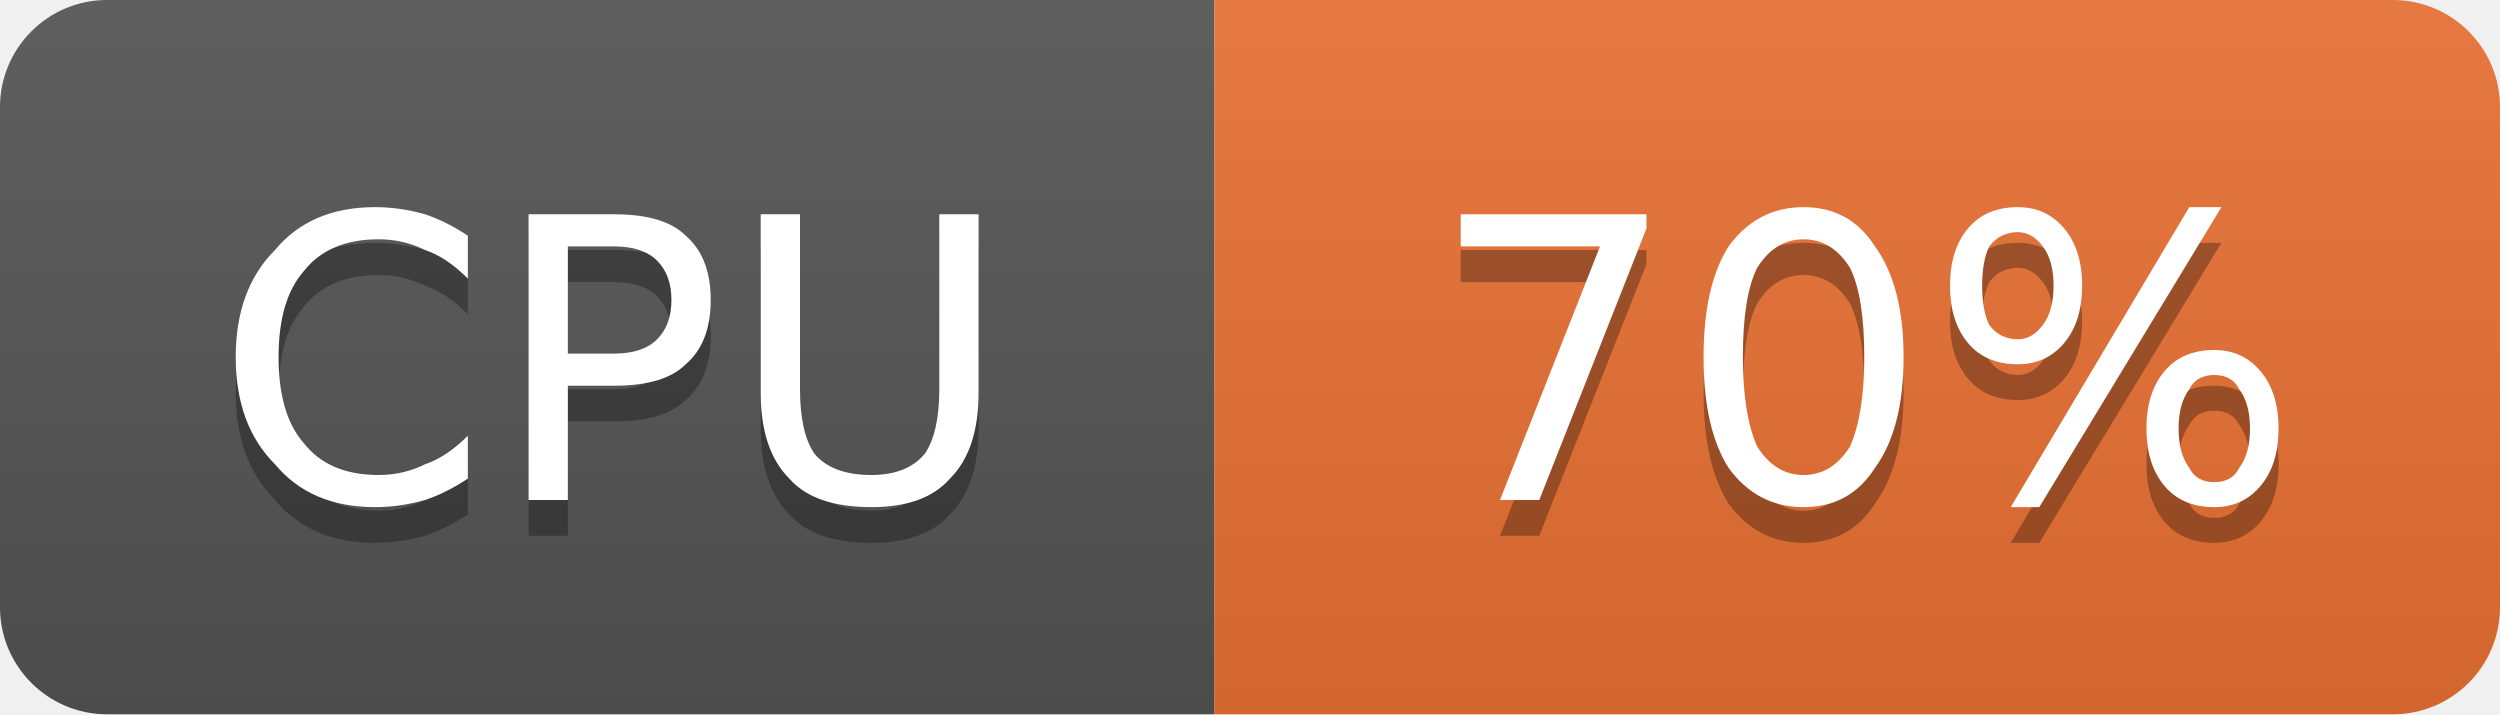
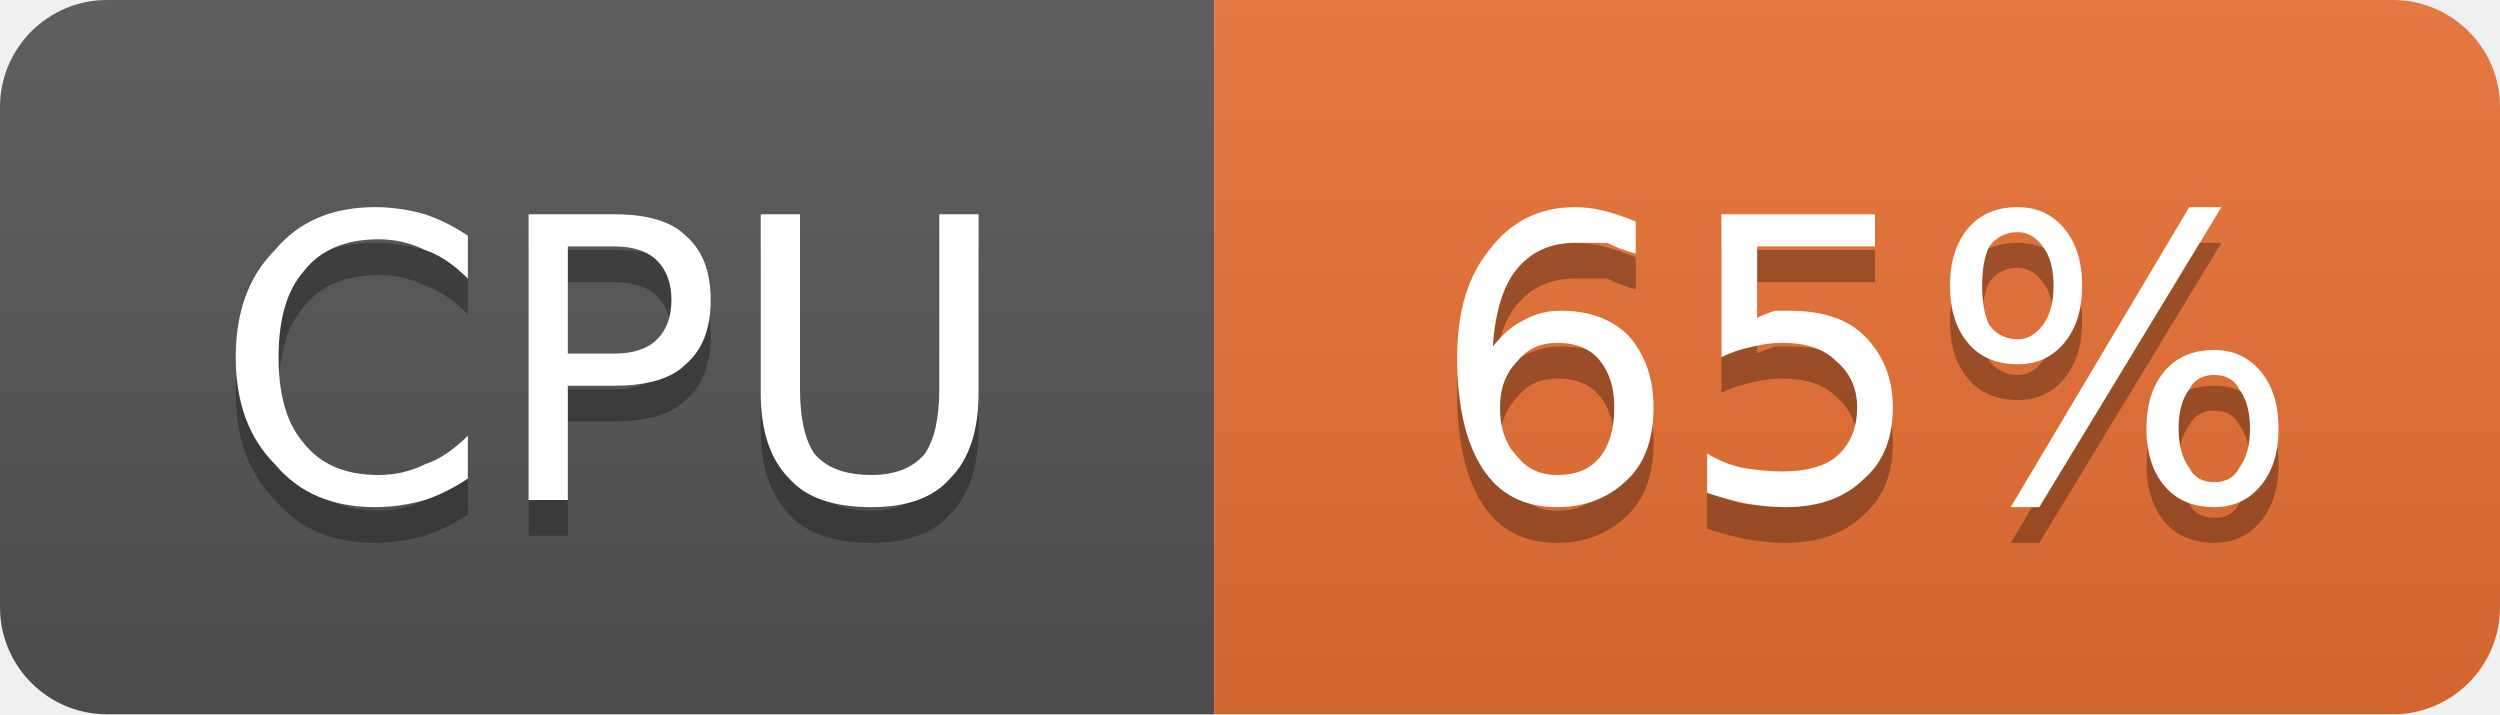
- <svg xmlns="http://www.w3.org/2000/svg" width="70" height="20" viewBox="0 0 70 20" role="img" aria-label="CPU: 70%">
+ <svg xmlns="http://www.w3.org/2000/svg" width="70" height="20" viewBox="0 0 70 20" role="img" aria-label="CPU: 65%">
  <linearGradient id="g-cluster_cpu_usage" x2="0" y2="100%">
    <stop offset="0" stop-color="#bbb" stop-opacity=".1" />
    <stop offset="1" stop-opacity=".1" />
  </linearGradient>
  <clipPath id="r-cluster_cpu_usage">
    <rect width="70" height="20" rx="3" fill="#fff" />
  </clipPath>
  <g clip-path="url(#r-cluster_cpu_usage)">
    <rect width="34" height="20" fill="#555" />
    <rect x="34" width="36" height="20" fill="#ea7233" />
    <rect width="70" height="20" fill="url(#g-cluster_cpu_usage)" />
    <path transform="translate(0 1)" fill="#010101" fill-opacity=".3" d="M13.1 6.6L13.1 7.8Q12.5 7.2 11.9 7.0Q11.3 6.7 10.6 6.7Q9.2 6.7 8.5 7.6Q7.8 8.4 7.8 10.0Q7.8 11.6 8.5 12.4Q9.2 13.3 10.6 13.3Q11.3 13.3 11.9 13.0Q12.5 12.8 13.1 12.2L13.1 13.4Q12.5 13.8 11.9 14.0Q11.2 14.2 10.5 14.2Q8.7 14.2 7.7 13.0Q6.6 11.9 6.6 10.0Q6.6 8.1 7.7 7.0Q8.7 5.8 10.5 5.8Q11.2 5.8 11.9 6.0Q12.5 6.2 13.1 6.6ZM15.9 6.9L15.9 9.9L17.2 9.9Q18.0 9.9 18.4 9.5Q18.8 9.1 18.8 8.4Q18.8 7.7 18.4 7.3Q18.0 6.9 17.2 6.9L15.9 6.9ZM14.8 6.0L17.2 6.0Q18.6 6.0 19.2 6.6Q19.9 7.2 19.9 8.4Q19.9 9.6 19.2 10.2Q18.6 10.8 17.2 10.8L15.9 10.8L15.9 14.0L14.8 14.0L14.8 6.0ZM21.3 6.0L22.4 6.0L22.4 10.9Q22.4 12.1 22.8 12.7Q23.3 13.3 24.4 13.3Q25.4 13.3 25.9 12.7Q26.3 12.1 26.3 10.9L26.3 6.0L27.4 6.0L27.4 11.0Q27.4 12.6 26.6 13.4Q25.9 14.2 24.4 14.2Q22.8 14.2 22.1 13.4Q21.3 12.6 21.3 11.0L21.3 6.0Z" />
    <path fill="#fff" d="M13.1 6.6L13.1 7.8Q12.5 7.2 11.9 7.0Q11.3 6.7 10.6 6.7Q9.2 6.7 8.5 7.6Q7.8 8.4 7.8 10.0Q7.8 11.6 8.5 12.4Q9.2 13.3 10.6 13.3Q11.3 13.3 11.9 13.0Q12.5 12.8 13.1 12.2L13.1 13.4Q12.5 13.8 11.9 14.0Q11.2 14.2 10.5 14.2Q8.7 14.2 7.7 13.0Q6.6 11.9 6.6 10.0Q6.6 8.1 7.7 7.0Q8.7 5.8 10.5 5.8Q11.2 5.8 11.9 6.0Q12.5 6.2 13.1 6.6ZM15.9 6.9L15.9 9.9L17.2 9.9Q18.0 9.9 18.4 9.5Q18.8 9.1 18.8 8.4Q18.8 7.7 18.4 7.3Q18.0 6.9 17.2 6.9L15.9 6.9ZM14.8 6.0L17.2 6.0Q18.6 6.0 19.2 6.6Q19.9 7.2 19.9 8.4Q19.9 9.6 19.2 10.2Q18.6 10.8 17.2 10.8L15.9 10.8L15.9 14.0L14.8 14.0L14.8 6.0ZM21.3 6.0L22.4 6.0L22.4 10.9Q22.4 12.1 22.8 12.7Q23.3 13.3 24.4 13.3Q25.4 13.3 25.9 12.7Q26.3 12.1 26.3 10.9L26.3 6.0L27.4 6.0L27.4 11.0Q27.4 12.6 26.6 13.4Q25.9 14.2 24.4 14.2Q22.8 14.2 22.1 13.4Q21.3 12.6 21.3 11.0L21.3 6.0Z" />
-     <path transform="translate(0 1)" fill="#010101" fill-opacity=".3" d="M40.9 6.0L46.1 6.0L46.1 6.4L43.1 14.0L42.0 14.0L44.8 6.9L40.9 6.9L40.9 6.0ZM50.5 6.7Q49.7 6.7 49.2 7.5Q48.8 8.3 48.8 10.0Q48.8 11.6 49.2 12.5Q49.7 13.3 50.5 13.3Q51.3 13.3 51.8 12.5Q52.2 11.6 52.2 10.0Q52.2 8.3 51.8 7.5Q51.3 6.7 50.5 6.7ZM50.5 5.8Q51.8 5.8 52.5 6.9Q53.3 8.0 53.3 10.0Q53.3 12.0 52.5 13.1Q51.8 14.2 50.5 14.2Q49.2 14.2 48.4 13.1Q47.7 12.0 47.7 10.0Q47.7 8.0 48.4 6.9Q49.2 5.8 50.5 5.8ZM62.0 10.5Q61.5 10.5 61.3 10.9Q61.0 11.3 61.0 12.0Q61.0 12.7 61.3 13.1Q61.5 13.5 62.0 13.5Q62.5 13.5 62.7 13.1Q63.0 12.7 63.0 12.0Q63.0 11.3 62.7 10.9Q62.5 10.5 62.0 10.5ZM62.0 9.8Q62.8 9.8 63.3 10.4Q63.8 11.0 63.8 12.0Q63.8 13.0 63.3 13.6Q62.8 14.2 62.0 14.2Q61.1 14.2 60.6 13.6Q60.1 13.0 60.1 12.0Q60.1 11.0 60.6 10.4Q61.1 9.8 62.0 9.8ZM56.5 6.5Q56.0 6.5 55.7 6.9Q55.5 7.3 55.5 8.0Q55.5 8.7 55.7 9.1Q56.0 9.5 56.5 9.5Q56.9 9.5 57.2 9.1Q57.5 8.7 57.5 8.0Q57.5 7.3 57.2 6.9Q56.9 6.5 56.5 6.5ZM61.3 5.8L62.2 5.8L57.1 14.2L56.3 14.2L61.3 5.8ZM56.5 5.8Q57.3 5.8 57.8 6.4Q58.3 7.0 58.3 8.0Q58.3 9.0 57.8 9.6Q57.3 10.2 56.5 10.2Q55.6 10.2 55.1 9.6Q54.6 9.0 54.6 8.0Q54.6 7.0 55.1 6.4Q55.6 5.8 56.5 5.8Z" />
-     <path fill="#fff" d="M40.9 6.0L46.1 6.0L46.1 6.4L43.1 14.0L42.0 14.0L44.8 6.9L40.9 6.9L40.9 6.0ZM50.5 6.7Q49.7 6.7 49.2 7.5Q48.8 8.3 48.8 10.0Q48.8 11.6 49.2 12.5Q49.7 13.3 50.5 13.3Q51.3 13.3 51.8 12.5Q52.2 11.6 52.2 10.0Q52.2 8.3 51.8 7.5Q51.3 6.7 50.5 6.7ZM50.5 5.8Q51.8 5.8 52.5 6.9Q53.3 8.0 53.3 10.0Q53.3 12.0 52.5 13.1Q51.8 14.2 50.5 14.2Q49.2 14.2 48.4 13.1Q47.7 12.0 47.7 10.0Q47.7 8.0 48.4 6.9Q49.2 5.8 50.5 5.8ZM62.0 10.5Q61.5 10.5 61.3 10.9Q61.0 11.3 61.0 12.0Q61.0 12.7 61.3 13.1Q61.5 13.5 62.0 13.5Q62.5 13.5 62.7 13.1Q63.0 12.7 63.0 12.0Q63.0 11.3 62.7 10.9Q62.5 10.5 62.0 10.5ZM62.0 9.8Q62.8 9.8 63.3 10.4Q63.8 11.0 63.8 12.0Q63.8 13.0 63.3 13.6Q62.8 14.2 62.0 14.2Q61.1 14.2 60.6 13.6Q60.1 13.0 60.1 12.0Q60.1 11.0 60.6 10.4Q61.1 9.8 62.0 9.8ZM56.5 6.5Q56.0 6.5 55.7 6.9Q55.5 7.3 55.5 8.0Q55.5 8.7 55.7 9.1Q56.0 9.5 56.5 9.5Q56.9 9.5 57.2 9.1Q57.5 8.7 57.5 8.0Q57.5 7.3 57.2 6.9Q56.9 6.5 56.5 6.5ZM61.3 5.8L62.2 5.8L57.1 14.2L56.3 14.2L61.3 5.8ZM56.5 5.8Q57.3 5.8 57.8 6.4Q58.3 7.0 58.3 8.0Q58.3 9.0 57.8 9.6Q57.3 10.2 56.5 10.2Q55.6 10.2 55.1 9.6Q54.6 9.0 54.6 8.0Q54.6 7.0 55.1 6.4Q55.6 5.8 56.5 5.8Z" />
+     <path transform="translate(0 1)" fill="#010101" fill-opacity=".3" d="M43.6 9.6Q42.9 9.6 42.5 10.1Q42.0 10.6 42.0 11.4Q42.0 12.3 42.5 12.8Q42.9 13.3 43.6 13.3Q44.4 13.3 44.8 12.8Q45.2 12.3 45.2 11.4Q45.2 10.6 44.8 10.1Q44.4 9.6 43.6 9.6ZM45.8 6.2L45.8 7.1Q45.4 7.0 45.0 6.8Q44.5 6.8 44.1 6.8Q43.1 6.8 42.5 7.5Q41.9 8.2 41.8 9.7Q42.2 9.2 42.6 9.0Q43.1 8.7 43.7 8.7Q44.9 8.7 45.6 9.4Q46.3 10.2 46.3 11.4Q46.3 12.7 45.6 13.4Q44.8 14.2 43.6 14.2Q42.2 14.2 41.5 13.1Q40.8 12.0 40.8 10.0Q40.8 8.1 41.7 7.0Q42.6 5.8 44.1 5.8Q44.5 5.8 44.9 5.9Q45.3 6.0 45.8 6.2ZM48.2 6.0L52.5 6.0L52.5 6.9L49.2 6.9L49.2 8.9Q49.4 8.8 49.7 8.7Q49.9 8.7 50.1 8.7Q51.5 8.7 52.2 9.4Q53.0 10.2 53.0 11.4Q53.0 12.7 52.2 13.4Q51.4 14.2 50.0 14.2Q49.5 14.2 48.9 14.1Q48.4 14.0 47.8 13.8L47.8 12.7Q48.3 13.0 48.8 13.1Q49.4 13.2 49.9 13.2Q50.9 13.2 51.4 12.8Q52.0 12.3 52.0 11.4Q52.0 10.6 51.4 10.1Q50.9 9.6 49.9 9.6Q49.5 9.6 49.1 9.7Q48.6 9.8 48.2 10.0L48.2 6.0ZM62.0 10.5Q61.5 10.5 61.3 10.9Q61.0 11.3 61.0 12.0Q61.0 12.7 61.3 13.1Q61.5 13.5 62.0 13.5Q62.5 13.5 62.7 13.1Q63.0 12.7 63.0 12.0Q63.0 11.3 62.7 10.9Q62.5 10.5 62.0 10.5ZM62.0 9.8Q62.8 9.8 63.3 10.4Q63.8 11.0 63.8 12.0Q63.8 13.0 63.3 13.6Q62.8 14.2 62.0 14.2Q61.1 14.2 60.6 13.6Q60.1 13.0 60.1 12.0Q60.1 11.0 60.6 10.4Q61.1 9.8 62.0 9.8ZM56.5 6.5Q56.0 6.5 55.7 6.9Q55.5 7.3 55.5 8.0Q55.5 8.7 55.7 9.1Q56.0 9.5 56.5 9.5Q56.9 9.5 57.2 9.1Q57.5 8.7 57.5 8.0Q57.5 7.3 57.2 6.9Q56.9 6.5 56.5 6.5ZM61.3 5.8L62.2 5.8L57.1 14.2L56.3 14.2L61.3 5.8ZM56.5 5.8Q57.3 5.8 57.8 6.4Q58.3 7.0 58.3 8.0Q58.3 9.0 57.8 9.6Q57.3 10.2 56.5 10.2Q55.6 10.2 55.1 9.6Q54.6 9.0 54.6 8.0Q54.6 7.0 55.1 6.4Q55.6 5.8 56.5 5.8Z" />
+     <path fill="#fff" d="M43.6 9.6Q42.9 9.6 42.5 10.1Q42.0 10.6 42.0 11.4Q42.0 12.3 42.5 12.8Q42.9 13.3 43.6 13.3Q44.4 13.3 44.8 12.8Q45.2 12.3 45.2 11.4Q45.2 10.6 44.8 10.1Q44.4 9.6 43.6 9.6ZM45.8 6.2L45.8 7.1Q45.4 7.0 45.0 6.8Q44.5 6.8 44.1 6.8Q43.1 6.8 42.5 7.5Q41.9 8.2 41.8 9.7Q42.2 9.2 42.6 9.0Q43.1 8.7 43.7 8.7Q44.9 8.7 45.6 9.4Q46.3 10.2 46.3 11.4Q46.3 12.7 45.6 13.4Q44.8 14.2 43.6 14.2Q42.2 14.2 41.5 13.1Q40.8 12.0 40.8 10.0Q40.8 8.1 41.7 7.0Q42.6 5.8 44.1 5.8Q44.5 5.8 44.9 5.9Q45.3 6.0 45.8 6.2ZM48.2 6.0L52.5 6.0L52.5 6.9L49.2 6.9L49.2 8.9Q49.4 8.8 49.7 8.7Q49.9 8.7 50.1 8.7Q51.5 8.7 52.2 9.4Q53.0 10.2 53.0 11.4Q53.0 12.7 52.2 13.4Q51.4 14.2 50.0 14.2Q49.5 14.2 48.9 14.1Q48.4 14.0 47.8 13.8L47.8 12.7Q48.3 13.0 48.8 13.1Q49.4 13.2 49.9 13.2Q50.9 13.2 51.4 12.8Q52.0 12.3 52.0 11.4Q52.0 10.6 51.4 10.1Q50.9 9.6 49.9 9.6Q49.5 9.6 49.1 9.7Q48.6 9.8 48.2 10.0L48.2 6.0ZM62.0 10.5Q61.5 10.5 61.3 10.9Q61.0 11.3 61.0 12.0Q61.0 12.7 61.3 13.1Q61.5 13.5 62.0 13.5Q62.5 13.5 62.7 13.1Q63.0 12.7 63.0 12.0Q63.0 11.3 62.7 10.9Q62.5 10.5 62.0 10.5ZM62.0 9.8Q62.8 9.8 63.3 10.4Q63.8 11.0 63.8 12.0Q63.8 13.0 63.3 13.6Q62.8 14.2 62.0 14.2Q61.1 14.2 60.6 13.6Q60.1 13.0 60.1 12.0Q60.1 11.0 60.6 10.4Q61.1 9.8 62.0 9.8ZM56.5 6.5Q56.0 6.5 55.7 6.9Q55.5 7.3 55.5 8.0Q55.5 8.7 55.7 9.1Q56.0 9.5 56.5 9.5Q56.9 9.5 57.2 9.1Q57.5 8.7 57.5 8.0Q57.5 7.3 57.2 6.9Q56.9 6.5 56.5 6.5ZM61.3 5.8L62.2 5.8L57.1 14.2L56.3 14.2L61.3 5.8ZM56.5 5.8Q57.3 5.8 57.8 6.4Q58.3 7.0 58.3 8.0Q58.3 9.0 57.8 9.6Q57.3 10.2 56.5 10.2Q55.6 10.2 55.1 9.6Q54.6 9.0 54.6 8.0Q54.6 7.0 55.1 6.4Q55.6 5.8 56.5 5.8Z" />
  </g>
</svg>
